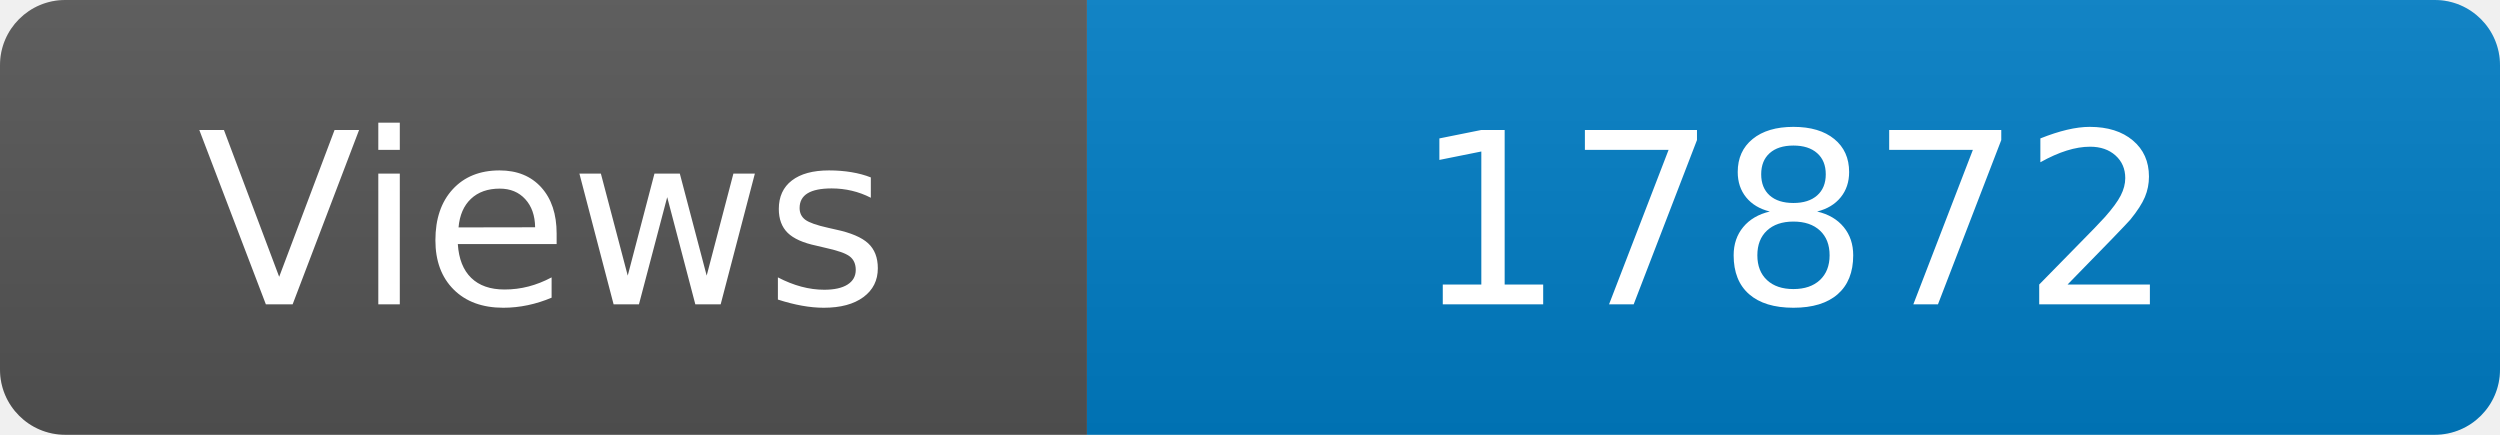
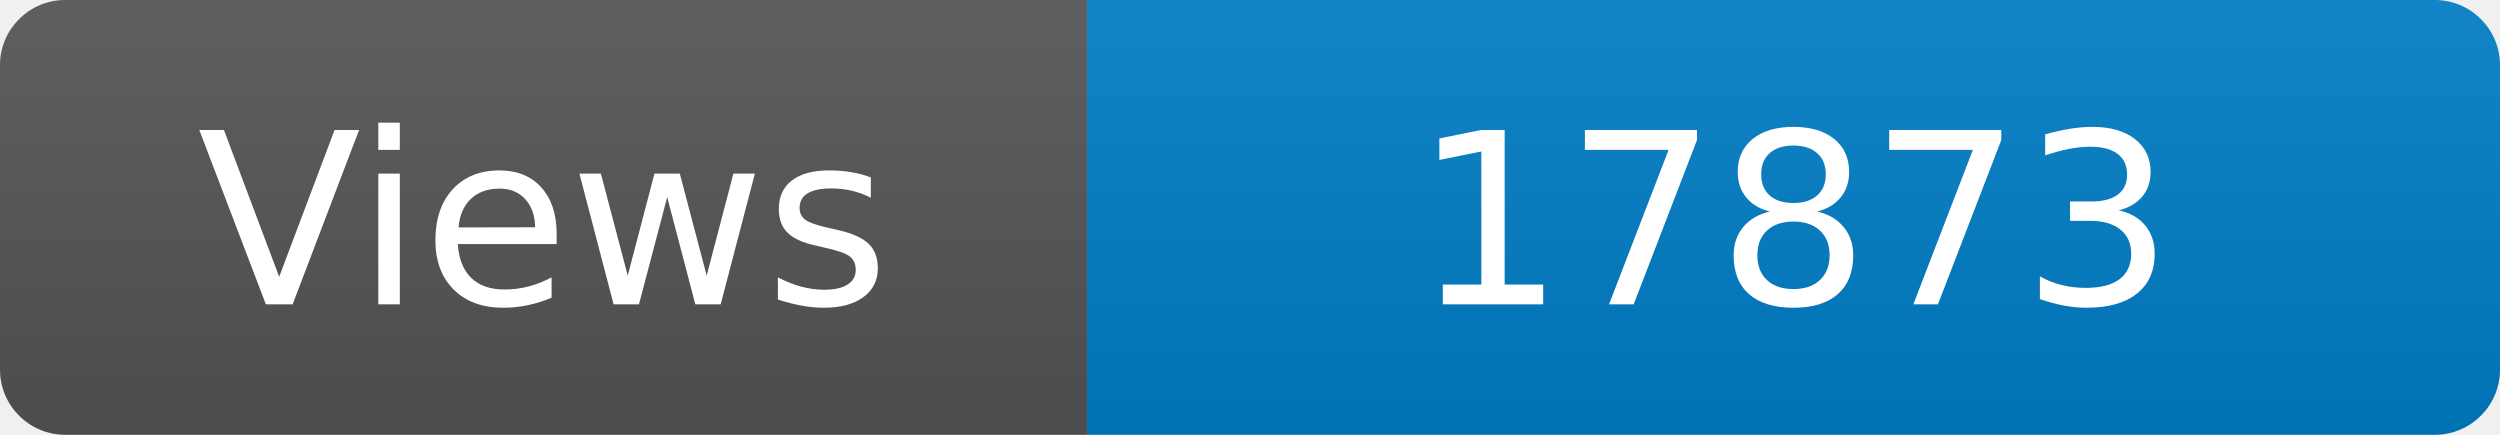
<svg xmlns="http://www.w3.org/2000/svg" width="115" height="20" role="img" aria-label="Maintained?: yes">
  <linearGradient id="s" x2="0" y2="100%">
    <stop offset="0" stop-color="#bbb" stop-opacity=".1" />
    <stop offset="1" stop-opacity=".1" />
  </linearGradient>
  <clipPath id="r">
    <rect width="115" height="20" rx="3" fill="#fff" />
  </clipPath>
  <g clip-path="url(#r)">
    <rect width="50" height="20" fill="#555" />
    <rect x="50" width="160" height="20" fill="#007ec6" />
    <rect width="115" height="20" fill="url(#s)" />
  </g>
  <g fill="#fff" text-anchor="middle" font-family="Verdana,Geneva,DejaVu Sans,sans-serif" font-size="110">
    <text x="250" y="140" transform="scale(.1)" fill="#fff">Views</text>
-     <text x="825" y="140" transform="scale(.1)" fill="#fff">17872</text>
+     <text x="825" y="140" transform="scale(.1)" fill="#fff">17873</text>
  </g>
</svg>
